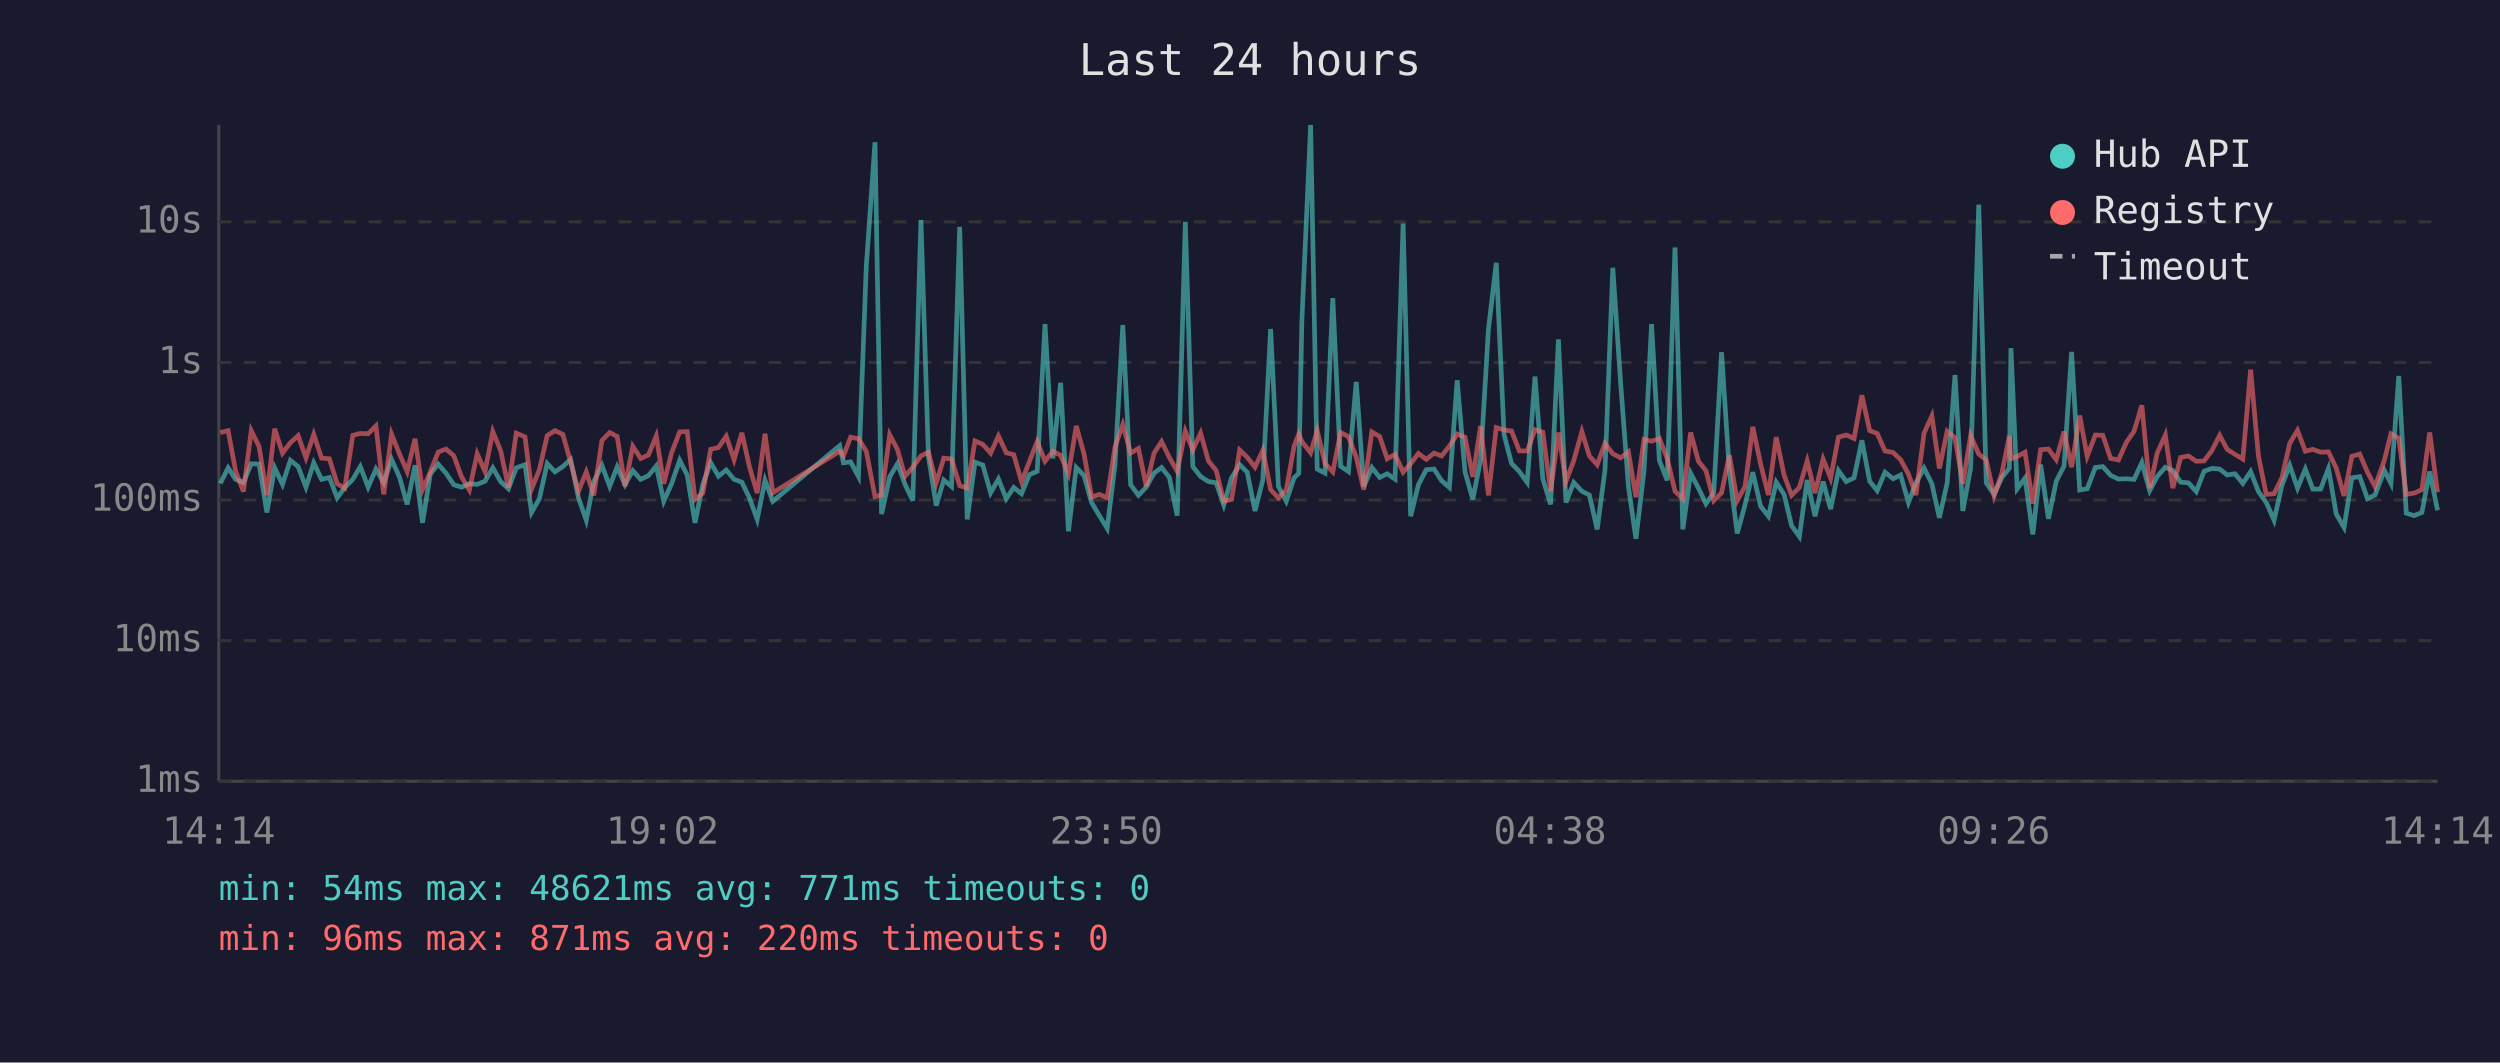
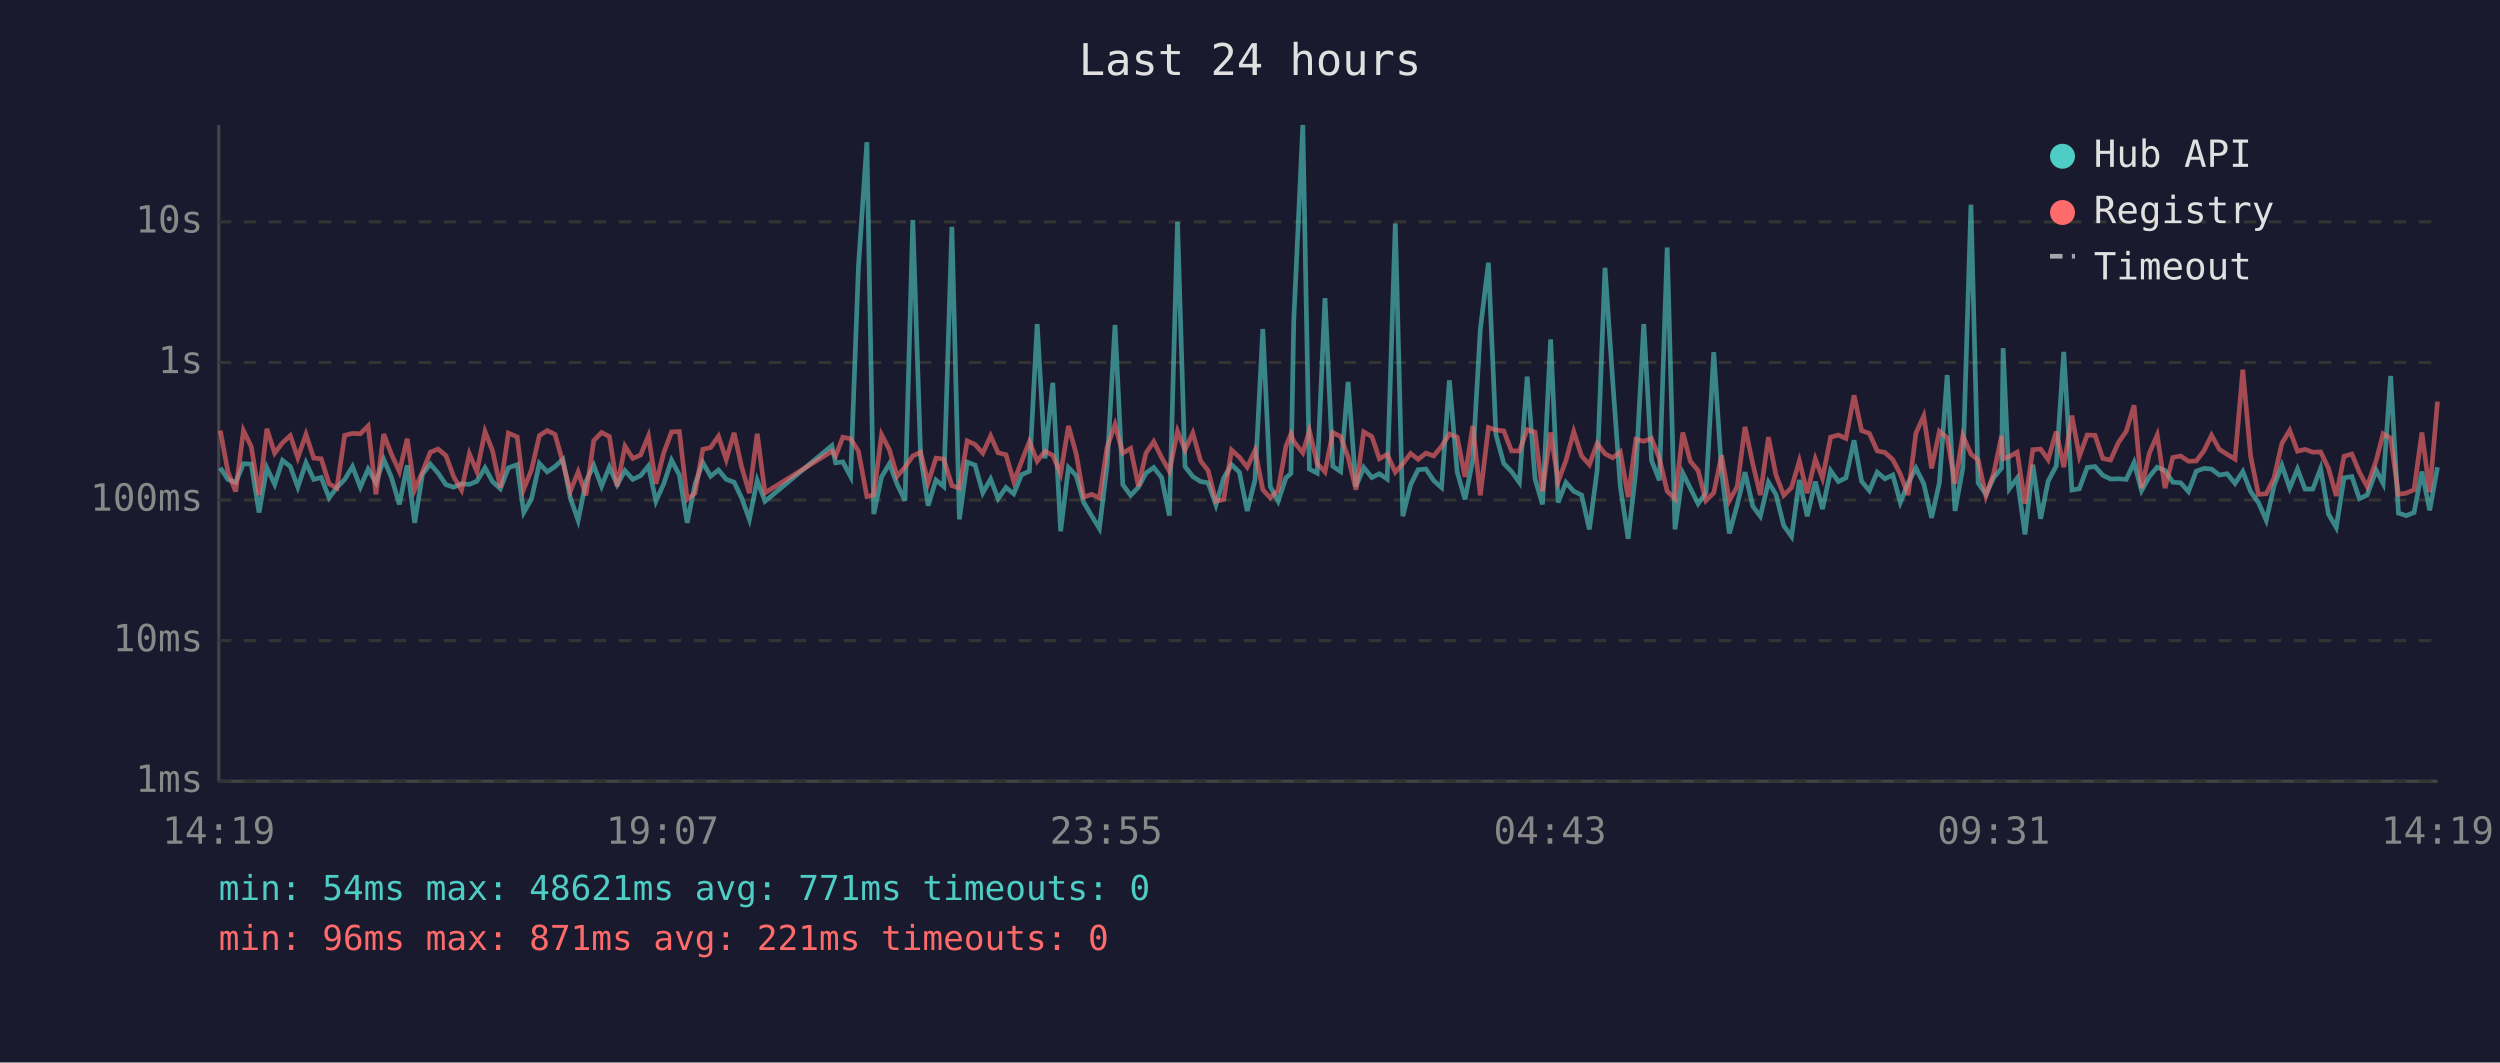
<svg xmlns="http://www.w3.org/2000/svg" viewBox="0 0 800 340" font-family="monospace" font-size="12">
  <rect width="800" height="340" fill="#1a1a2e" />
  <text x="400" y="24" fill="#e0e0e0" font-size="14" text-anchor="middle">Last 24 hours</text>
  <line x1="70" y1="40" x2="70" y2="250" stroke="#444" stroke-width="1" />
  <line x1="70" y1="250" x2="780" y2="250" stroke="#444" stroke-width="1" />
  <line x1="70" y1="250" x2="780" y2="250" stroke="#333" stroke-width="1" stroke-dasharray="4" />
  <text x="65" y="250" fill="#888" text-anchor="end" dominant-baseline="middle">1ms</text>
  <line x1="70" y1="205" x2="780" y2="205" stroke="#333" stroke-width="1" stroke-dasharray="4" />
  <text x="65" y="205" fill="#888" text-anchor="end" dominant-baseline="middle">10ms</text>
  <line x1="70" y1="160" x2="780" y2="160" stroke="#333" stroke-width="1" stroke-dasharray="4" />
  <text x="65" y="160" fill="#888" text-anchor="end" dominant-baseline="middle">100ms</text>
  <line x1="70" y1="116" x2="780" y2="116" stroke="#333" stroke-width="1" stroke-dasharray="4" />
  <text x="65" y="116" fill="#888" text-anchor="end" dominant-baseline="middle">1s</text>
  <line x1="70" y1="71" x2="780" y2="71" stroke="#333" stroke-width="1" stroke-dasharray="4" />
  <text x="65" y="71" fill="#888" text-anchor="end" dominant-baseline="middle">10s</text>
-   <text x="70" y="270" fill="#888" text-anchor="middle">14:14</text>
-   <text x="212" y="270" fill="#888" text-anchor="middle">19:02</text>
-   <text x="354" y="270" fill="#888" text-anchor="middle">23:50</text>
-   <text x="496" y="270" fill="#888" text-anchor="middle">04:38</text>
-   <text x="638" y="270" fill="#888" text-anchor="middle">09:26</text>
-   <text x="780" y="270" fill="#888" text-anchor="middle">14:14</text>
-   <polyline points="70.5,154.7 73.0,149.7 75.4,153.4 77.9,154.4 80.4,148.4 82.9,148.5 85.4,164.0 87.9,149.7 90.4,155.0 92.9,147.3 95.4,149.3 97.9,155.9 100.4,148.1 102.9,153.4 105.4,152.8 107.9,159.3 110.3,156.0 112.9,153.4 115.3,149.3 117.8,155.9 120.3,150.1 122.8,154.5 125.3,147.0 127.8,152.6 130.3,161.4 132.8,148.9 135.2,167.3 137.7,151.7 140.2,148.5 142.7,151.4 145.2,155.1 147.7,155.9 150.2,154.8 152.7,155.0 155.2,154.0 157.7,149.7 160.2,154.1 162.7,156.4 165.2,149.7 168.0,148.7 170.1,164.0 172.6,159.6 175.1,148.3 177.6,151.0 180.1,149.3 182.6,147.0 185.1,159.3 187.6,166.5 190.0,154.1 192.6,148.9 195.1,155.6 197.5,149.4 200.0,155.1 202.5,150.6 205.0,153.4 207.5,152.2 210.0,149.1 212.4,160.4 214.9,154.8 217.5,147.3 219.9,152.0 222.4,167.3 224.9,155.0 227.4,148.0 229.9,152.4 232.4,150.4 234.9,153.4 237.4,154.3 239.8,159.3 242.3,166.2 244.8,153.7 247.3,160.4 268.7,142.6 269.9,148.1 272.2,147.8 274.7,152.5 277.2,85.4 280.0,45.5 282.1,164.5 284.7,152.6 287.2,148.4 289.6,155.0 292.1,160.2 294.7,70.4 297.1,146.1 299.6,161.8 302.0,153.6 304.5,155.7 307.1,72.6 309.5,166.2 312.0,147.9 314.5,148.8 317.0,157.7 319.5,153.3 322.0,159.6 324.4,156.0 326.9,158.0 329.4,151.9 331.9,150.8 334.4,103.7 336.9,146.7 339.4,122.5 341.9,170.0 344.4,149.6 346.9,152.2 349.3,160.8 351.8,165.0 354.3,169.1 356.8,148.7 359.3,104.0 361.8,155.1 364.3,158.5 366.8,155.9 369.3,151.4 371.7,149.6 374.2,152.8 376.7,165.0 379.3,71.0 381.7,149.3 384.2,152.5 386.7,154.1 389.2,154.5 391.6,161.6 394.1,152.9 396.7,148.7 399.1,151.1 401.6,163.5 404.1,153.6 406.6,105.3 409.1,155.7 411.6,160.4 414.1,152.9 415.6,151.5 416.6,102.7 419.4,40.0 421.5,150.1 424.0,151.4 426.5,95.4 429.0,149.2 431.5,150.9 434.0,122.2 436.4,155.7 439.0,149.6 441.5,152.8 443.9,151.6 446.4,153.3 449.0,71.5 451.4,165.2 453.9,155.1 456.4,150.3 458.9,150.1 461.3,153.8 463.8,156.0 466.3,121.7 468.8,151.0 471.3,159.8 473.8,147.1 476.3,105.4 478.8,84.1 481.3,139.1 483.7,148.3 486.2,150.9 488.7,154.4 491.2,120.5 493.7,153.2 496.2,161.4 498.7,108.6 501.1,160.8 503.6,154.4 506.2,157.2 508.6,158.4 511.1,169.4 513.6,150.4 516.1,85.7 518.6,122.5 521.1,155.7 523.5,172.4 526.1,150.6 528.5,103.7 531.0,147.4 533.5,153.7 536.0,79.2 538.5,169.4 541.0,151.4 543.5,156.2 545.9,161.2 548.4,157.7 550.9,112.7 553.4,150.9 555.9,170.7 558.4,161.6 560.9,151.1 563.4,162.0 565.9,165.2 568.4,154.3 570.9,158.2 573.3,168.2 575.8,171.7 578.3,153.6 580.8,165.2 583.4,154.1 585.8,162.9 588.3,150.6 590.8,154.1 593.3,152.9 595.8,140.9 598.3,154.0 600.7,157.0 603.2,151.1 605.8,153.2 608.2,152.0 610.7,160.8 613.1,154.5 615.7,149.8 618.2,154.8 620.6,165.7 623.1,154.5 625.6,120.0 628.1,163.5 630.6,149.8 633.2,65.5 635.6,154.5 638.1,158.2 640.6,152.8 643.0,149.8 643.5,111.4 645.5,156.4 648.0,153.0 650.5,171.0 653.0,148.7 655.5,166.0 658.0,154.0 660.5,149.1 662.9,112.6 665.5,156.8 667.9,156.4 670.5,149.6 672.9,149.3 675.4,152.1 677.9,153.3 680.4,153.2 682.9,153.4 685.4,148.0 687.9,157.0 690.3,152.5 692.9,149.5 695.3,150.6 697.8,154.3 700.3,154.5 702.8,157.3 705.3,150.8 707.8,149.9 710.3,150.1 712.7,152.0 715.2,151.6 717.7,154.7 720.2,150.9 722.7,157.3 725.2,160.8 727.7,166.5 730.2,155.4 732.7,148.9 735.2,156.2 737.7,150.1 740.1,156.5 742.6,156.5 745.1,149.9 747.6,164.5 750.1,168.8 752.6,152.9 755.1,152.5 757.6,159.6 760.0,158.4 763.0,150.5 765.1,154.7 767.6,120.3 770.0,164.2 772.5,165.0 775.0,164.0 777.5,150.9 780.0,163.3" fill="none" stroke="#4ecdc4" stroke-width="1.5" opacity="0.6" />
-   <polyline points="70.5,138.4 73.0,137.8 75.4,150.8 77.9,157.3 80.4,137.8 82.9,142.9 85.4,158.4 87.9,137.2 90.4,145.0 92.9,141.7 95.4,139.4 97.9,146.5 100.4,139.0 102.9,146.6 105.4,146.8 107.9,154.8 110.3,156.2 112.9,139.3 115.3,138.7 117.8,138.8 120.3,136.3 122.8,158.2 125.3,138.9 127.8,145.2 130.3,150.9 132.8,140.4 135.2,156.7 137.7,151.0 140.2,144.7 142.7,143.7 145.2,145.8 147.7,152.6 150.2,156.8 152.7,145.2 155.2,150.9 157.7,138.1 160.2,144.2 162.7,156.0 165.2,138.6 168.0,139.8 170.1,156.5 172.6,150.3 175.1,139.4 177.6,137.8 180.1,139.0 182.6,147.9 185.1,157.2 187.6,151.0 190.0,158.5 192.6,141.0 195.1,138.4 197.5,139.7 200.0,155.6 202.5,142.8 205.0,146.7 207.5,145.6 210.0,139.5 212.4,154.8 214.9,144.9 217.5,138.2 219.9,138.1 222.4,159.8 224.9,157.8 227.4,143.8 229.9,143.2 232.4,139.6 234.9,147.1 237.4,138.5 239.8,149.3 242.3,157.8 244.8,138.8 247.3,157.7 268.7,144.4 269.9,145.9 272.2,139.9 274.7,140.4 277.2,144.4 280.0,158.9 282.1,158.4 284.7,139.1 287.2,143.9 289.6,152.4 292.1,149.5 294.7,145.9 297.1,144.7 299.6,154.5 302.0,146.6 304.5,146.9 307.1,155.4 309.5,156.2 312.0,141.1 314.5,142.2 317.0,145.0 319.5,139.5 322.0,144.9 324.4,145.5 326.9,154.1 329.4,147.7 331.9,141.3 334.4,147.6 336.9,144.4 339.4,145.7 341.9,151.6 344.4,136.3 346.9,145.3 349.3,159.1 351.8,158.2 354.3,159.3 356.8,143.0 359.3,135.9 361.8,145.0 364.3,143.5 366.8,155.6 369.3,145.0 371.7,141.3 374.2,146.4 376.7,150.8 379.3,138.0 381.7,144.0 384.2,138.6 386.7,147.5 389.2,150.6 391.6,160.4 394.1,159.8 396.7,144.0 399.1,146.3 401.6,149.5 404.1,144.1 406.6,156.7 409.1,159.3 411.6,156.8 414.1,142.8 415.6,138.9 416.6,141.3 419.4,144.9 421.5,137.8 424.0,148.3 426.5,151.0 429.0,138.4 431.5,139.7 434.0,146.3 436.4,156.7 439.0,138.2 441.5,139.7 443.9,146.8 446.4,145.4 449.0,151.1 451.4,148.4 453.9,145.1 456.4,147.0 458.9,145.0 461.3,145.9 463.8,142.8 466.3,138.9 468.8,139.9 471.3,152.6 473.8,136.3 476.3,158.5 478.8,136.8 481.3,137.6 483.7,137.9 486.2,144.3 488.7,144.3 491.2,137.5 493.7,138.3 496.2,157.2 498.7,138.4 501.1,154.1 503.6,147.4 506.2,138.1 508.6,145.9 511.1,148.7 513.6,141.9 516.1,145.2 518.6,146.5 521.1,144.6 523.5,159.1 526.1,140.6 528.5,141.2 531.0,140.3 533.5,146.7 536.0,157.2 538.5,159.6 541.0,138.4 543.5,147.6 545.9,150.6 548.4,160.2 550.9,157.7 553.4,145.7 555.9,160.2 558.4,155.7 560.9,136.6 563.4,148.5 565.9,158.4 568.4,139.9 570.9,152.0 573.3,158.5 575.8,156.0 578.3,147.5 580.8,157.8 583.4,146.9 585.8,153.0 588.3,139.9 590.8,139.2 593.3,140.3 595.8,126.5 598.3,137.8 600.7,138.7 603.2,144.3 605.8,144.8 608.2,147.1 610.7,151.7 613.1,158.4 615.7,138.6 618.2,133.1 620.6,149.9 623.1,138.0 625.6,140.1 628.1,154.8 630.6,139.4 633.2,145.3 635.6,147.2 638.1,158.7 640.6,151.4 643.0,139.5 643.5,146.8 645.5,146.1 648.0,144.7 650.5,161.2 653.0,143.9 655.5,143.7 658.0,147.1 660.5,138.1 662.9,149.5 665.5,133.0 667.9,146.0 670.5,139.2 672.9,139.3 675.4,146.7 677.9,147.2 680.4,141.6 682.9,138.0 685.4,129.7 687.9,156.2 690.3,145.0 692.9,139.2 695.3,156.2 697.8,146.4 700.3,145.9 702.8,147.6 705.3,147.5 707.8,144.2 710.3,139.3 712.7,143.8 715.2,145.4 717.7,146.9 720.2,118.3 722.7,146.0 725.2,158.2 727.7,158.0 730.2,152.9 732.7,141.9 735.2,137.7 737.7,144.4 740.1,143.8 742.6,144.7 745.1,144.6 747.6,149.8 750.1,158.7 752.6,146.0 755.1,145.3 757.6,151.1 760.0,155.7 763.0,147.3 765.1,138.8 767.6,140.2 770.0,158.2 772.5,157.8 775.0,156.7 777.5,138.4 780.0,157.5" fill="none" stroke="#ff6b6b" stroke-width="1.5" opacity="0.6" />
+   <text x="70" y="270" fill="#888" text-anchor="middle">14:19</text>
+   <text x="212" y="270" fill="#888" text-anchor="middle">19:07</text>
+   <text x="354" y="270" fill="#888" text-anchor="middle">23:55</text>
+   <text x="496" y="270" fill="#888" text-anchor="middle">04:43</text>
+   <text x="638" y="270" fill="#888" text-anchor="middle">09:31</text>
+   <text x="780" y="270" fill="#888" text-anchor="middle">14:19</text>
+   <polyline points="70.5,149.7 72.9,153.4 75.4,154.4 77.9,148.4 80.4,148.5 82.9,164.0 85.4,149.7 87.9,155.0 90.4,147.3 92.9,149.3 95.3,155.9 97.9,148.1 100.4,153.4 102.8,152.8 105.3,159.3 107.8,156.0 110.3,153.4 112.8,149.3 115.3,155.9 117.8,150.1 120.3,154.5 122.8,147.0 125.2,152.6 127.8,161.4 130.3,148.9 132.7,167.3 135.2,151.7 137.7,148.5 140.2,151.4 142.7,155.1 145.2,155.9 147.7,154.8 150.2,155.0 152.6,154.0 155.2,149.7 157.6,154.1 160.1,156.4 162.7,149.7 165.5,148.7 167.6,164.0 170.1,159.6 172.6,148.3 175.1,151.0 177.6,149.3 180.1,147.0 182.5,159.3 185.0,166.5 187.5,154.1 190.0,148.9 192.5,155.6 195.0,149.4 197.5,155.1 200.0,150.6 202.5,153.4 205.0,152.2 207.5,149.1 209.9,160.4 212.4,154.8 214.9,147.3 217.4,152.0 219.9,167.3 222.4,155.0 224.9,148.0 227.4,152.4 229.9,150.4 232.4,153.4 234.9,154.3 237.3,159.3 239.8,166.2 242.3,153.7 244.8,160.4 266.2,142.6 267.4,148.1 269.7,147.8 272.2,152.5 274.7,85.4 277.4,45.5 279.6,164.5 282.1,152.6 284.6,148.4 287.1,155.0 289.6,160.2 292.1,70.4 294.6,146.1 297.0,161.8 299.5,153.6 302.0,155.7 304.6,72.6 307.0,166.2 309.5,147.9 312.0,148.8 314.5,157.7 317.0,153.3 319.4,159.6 321.9,156.0 324.4,158.0 326.9,151.9 329.4,150.8 331.9,103.7 334.4,146.7 336.9,122.5 339.4,170.0 341.9,149.6 344.4,152.2 346.8,160.8 349.3,165.0 351.8,169.1 354.3,148.7 356.8,104.0 359.3,155.1 361.8,158.5 364.3,155.9 366.7,151.4 369.2,149.6 371.7,152.8 374.2,165.0 376.8,71.0 379.2,149.3 381.7,152.5 384.2,154.1 386.6,154.5 389.1,161.6 391.6,152.9 394.1,148.7 396.6,151.1 399.1,163.5 401.6,153.6 404.1,105.3 406.5,155.7 409.0,160.4 411.5,152.9 413.1,151.5 414.0,102.7 416.9,40.0 419.0,150.1 421.5,151.4 424.0,95.4 426.5,149.2 429.0,150.9 431.4,122.2 433.9,155.7 436.4,149.6 439.0,152.8 441.4,151.6 443.9,153.3 446.5,71.5 448.9,165.2 451.4,155.1 453.8,150.3 456.3,150.1 458.8,153.8 461.3,156.0 463.8,121.7 466.3,151.0 468.8,159.8 471.3,147.1 473.7,105.4 476.3,84.1 478.7,139.1 481.2,148.3 483.7,150.9 486.2,154.4 488.7,120.5 491.2,153.2 493.6,161.4 496.2,108.6 498.6,160.8 501.1,154.4 503.6,157.2 506.1,158.4 508.6,169.4 511.1,150.4 513.6,85.7 516.1,122.5 518.5,155.7 521.0,172.4 523.5,150.6 526.0,103.7 528.5,147.4 531.0,153.7 533.5,79.2 536.0,169.4 538.5,151.4 540.9,156.2 543.4,161.2 545.9,157.7 548.4,112.7 550.9,150.9 553.4,170.7 555.9,161.6 558.4,151.1 560.9,162.0 563.3,165.2 565.9,154.3 568.3,158.2 570.8,168.2 573.3,171.7 575.8,153.6 578.3,165.2 580.9,154.1 583.2,162.9 585.8,150.6 588.3,154.1 590.7,152.9 593.3,140.9 595.7,154.0 598.2,157.0 600.7,151.1 603.2,153.2 605.7,152.0 608.1,160.8 610.6,154.5 613.1,149.8 615.6,154.8 618.1,165.7 620.6,154.5 623.1,120.0 625.6,163.5 628.1,149.8 630.7,65.5 633.0,154.5 635.5,158.2 638.0,152.8 640.5,149.8 641.0,111.4 643.0,156.4 645.5,153.0 648.0,171.0 650.5,148.7 653.0,166.0 655.4,154.0 658.0,149.1 660.4,112.6 663.0,156.8 665.4,156.4 667.9,149.6 670.4,149.3 672.9,152.1 675.4,153.3 677.9,153.2 680.4,153.4 682.9,148.0 685.3,157.0 687.8,152.5 690.3,149.5 692.8,150.6 695.3,154.3 697.8,154.5 700.3,157.3 702.8,150.8 705.3,149.9 707.7,150.1 710.2,152.0 712.7,151.6 715.2,154.7 717.7,150.9 720.2,157.3 722.7,160.8 725.2,166.5 727.7,155.4 730.2,148.9 732.7,156.2 735.2,150.1 737.6,156.5 740.1,156.5 742.6,149.9 745.1,164.5 747.6,168.8 750.1,152.9 752.6,152.5 755.0,159.6 757.5,158.4 760.4,150.5 762.6,154.7 765.0,120.3 767.5,164.2 770.0,165.0 772.5,164.0 775.0,150.9 777.5,163.3 780.0,149.5" fill="none" stroke="#4ecdc4" stroke-width="1.5" opacity="0.6" />
+   <polyline points="70.5,137.8 72.9,150.8 75.4,157.3 77.9,137.8 80.4,142.9 82.9,158.4 85.4,137.2 87.9,145.0 90.4,141.7 92.9,139.4 95.3,146.5 97.9,139.0 100.4,146.6 102.8,146.8 105.3,154.8 107.8,156.2 110.3,139.3 112.8,138.7 115.3,138.8 117.8,136.3 120.3,158.2 122.8,138.9 125.2,145.2 127.8,150.9 130.3,140.4 132.7,156.7 135.2,151.0 137.7,144.7 140.2,143.7 142.7,145.8 145.2,152.6 147.7,156.8 150.2,145.2 152.6,150.9 155.2,138.1 157.6,144.2 160.1,156.0 162.7,138.6 165.5,139.8 167.6,156.5 170.1,150.3 172.6,139.4 175.1,137.8 177.6,139.0 180.1,147.9 182.5,157.2 185.0,151.0 187.5,158.5 190.0,141.0 192.5,138.4 195.0,139.7 197.5,155.6 200.0,142.8 202.5,146.7 205.0,145.6 207.5,139.5 209.9,154.8 212.4,144.9 214.9,138.2 217.4,138.1 219.9,159.8 222.4,157.8 224.9,143.8 227.4,143.2 229.9,139.6 232.4,147.1 234.9,138.5 237.3,149.3 239.8,157.8 242.3,138.8 244.8,157.7 266.2,144.4 267.4,145.9 269.7,139.9 272.2,140.4 274.7,144.4 277.4,158.9 279.6,158.4 282.1,139.1 284.6,143.9 287.1,152.4 289.6,149.5 292.1,145.9 294.6,144.7 297.0,154.5 299.5,146.6 302.0,146.9 304.6,155.4 307.0,156.2 309.5,141.1 312.0,142.2 314.5,145.0 317.0,139.5 319.4,144.9 321.9,145.5 324.4,154.1 326.9,147.7 329.4,141.3 331.9,147.6 334.4,144.4 336.9,145.7 339.4,151.6 341.9,136.3 344.4,145.3 346.8,159.1 349.3,158.2 351.8,159.3 354.3,143.0 356.8,135.9 359.3,145.0 361.8,143.5 364.3,155.6 366.7,145.0 369.2,141.3 371.7,146.4 374.2,150.8 376.8,138.0 379.2,144.0 381.7,138.6 384.2,147.5 386.6,150.6 389.1,160.4 391.6,159.8 394.1,144.0 396.6,146.3 399.1,149.5 401.6,144.1 404.1,156.7 406.5,159.3 409.0,156.8 411.5,142.8 413.1,138.9 414.0,141.3 416.9,144.9 419.0,137.8 421.5,148.3 424.0,151.0 426.5,138.4 429.0,139.7 431.4,146.3 433.9,156.7 436.4,138.2 439.0,139.7 441.4,146.8 443.9,145.4 446.5,151.1 448.9,148.4 451.4,145.1 453.8,147.0 456.3,145.0 458.8,145.9 461.3,142.8 463.8,138.9 466.3,139.9 468.8,152.6 471.3,136.3 473.7,158.5 476.3,136.8 478.7,137.6 481.2,137.9 483.7,144.3 486.2,144.3 488.7,137.5 491.2,138.3 493.6,157.2 496.2,138.4 498.6,154.1 501.1,147.4 503.6,138.1 506.1,145.9 508.6,148.7 511.1,141.9 513.6,145.2 516.1,146.5 518.5,144.6 521.0,159.1 523.5,140.6 526.0,141.2 528.5,140.3 531.0,146.7 533.5,157.2 536.0,159.6 538.5,138.4 540.9,147.6 543.4,150.6 545.9,160.2 548.4,157.7 550.9,145.7 553.4,160.2 555.9,155.7 558.4,136.6 560.9,148.5 563.3,158.4 565.9,139.9 568.3,152.0 570.8,158.5 573.3,156.0 575.8,147.5 578.3,157.8 580.9,146.9 583.2,153.0 585.8,139.9 588.3,139.2 590.7,140.3 593.3,126.5 595.7,137.8 598.2,138.7 600.7,144.3 603.2,144.8 605.7,147.1 608.1,151.7 610.6,158.4 613.1,138.6 615.6,133.1 618.1,149.9 620.6,138.0 623.1,140.1 625.6,154.8 628.1,139.4 630.7,145.3 633.0,147.2 635.5,158.7 638.0,151.4 640.5,139.5 641.0,146.8 643.0,146.1 645.5,144.7 648.0,161.2 650.5,143.9 653.0,143.7 655.4,147.1 658.0,138.1 660.4,149.5 663.0,133.0 665.4,146.0 667.9,139.2 670.4,139.3 672.9,146.7 675.4,147.2 677.9,141.6 680.4,138.0 682.9,129.7 685.3,156.2 687.8,145.0 690.3,139.2 692.8,156.2 695.3,146.4 697.8,145.9 700.3,147.6 702.8,147.5 705.3,144.2 707.7,139.3 710.2,143.8 712.7,145.4 715.2,146.9 717.7,118.3 720.2,146.0 722.7,158.2 725.2,158.0 727.7,152.9 730.2,141.9 732.7,137.7 735.2,144.4 737.6,143.8 740.1,144.7 742.6,144.6 745.1,149.8 747.6,158.7 750.1,146.0 752.6,145.3 755.0,151.1 757.5,155.7 760.4,147.3 762.6,138.8 765.0,140.2 767.5,158.2 770.0,157.8 772.5,156.7 775.0,138.4 777.5,157.5 780.0,128.5" fill="none" stroke="#ff6b6b" stroke-width="1.5" opacity="0.6" />
  <circle cx="660" cy="50" r="4" fill="#4ecdc4" />
  <text x="670" y="50" fill="#e0e0e0" dominant-baseline="middle">Hub API</text>
  <circle cx="660" cy="68" r="4" fill="#ff6b6b" />
  <text x="670" y="68" fill="#e0e0e0" dominant-baseline="middle">Registry</text>
  <line x1="656" y1="82" x2="664" y2="82" stroke="#e0e0e0" stroke-width="1.5" stroke-dasharray="4,3" opacity="0.7" />
  <text x="670" y="86" fill="#e0e0e0" dominant-baseline="middle">Timeout</text>
  <text x="70" y="288" fill="#4ecdc4" font-size="11">min: 54ms  max: 48621ms  avg: 771ms  timeouts: 0</text>
-   <text x="70" y="304" fill="#ff6b6b" font-size="11">min: 96ms  max: 871ms  avg: 220ms  timeouts: 0</text>
+   <text x="70" y="304" fill="#ff6b6b" font-size="11">min: 96ms  max: 871ms  avg: 221ms  timeouts: 0</text>
</svg>
